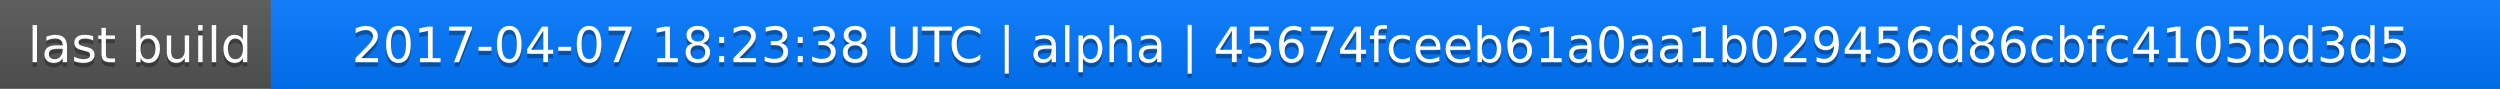
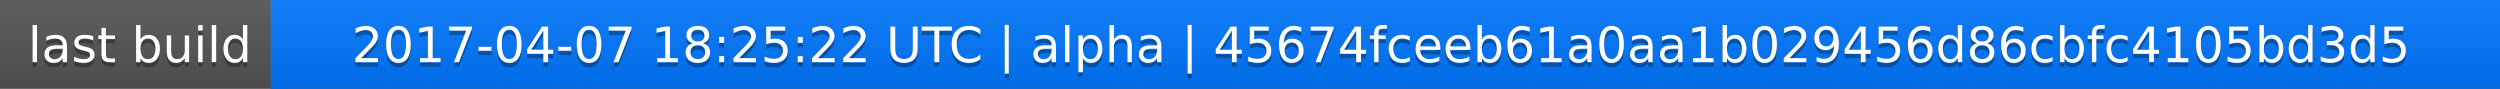
<svg xmlns="http://www.w3.org/2000/svg" width="563" height="20">
  <linearGradient id="a" x2="0" y2="100%">
    <stop offset="0" stop-color="#bbb" stop-opacity=".1" />
    <stop offset="1" stop-opacity=".1" />
  </linearGradient>
  <rect rx="0" width="563" height="20" fill="#555" />
  <rect rx="0" x="61" width="502" height="20" fill="#07f" />
  <path fill="#07f" d="M61 0h4v20h-4z" />
  <rect rx="0" width="563" height="20" fill="url(#a)" />
  <g fill="#fff" text-anchor="middle" font-family="DejaVu Sans,Verdana,Geneva,sans-serif" font-size="11">
    <text x="31.5" y="15" fill="#010101" fill-opacity=".3">last build</text>
    <text x="31.5" y="14">last build</text>
-     <text x="311" y="15" fill="#010101" fill-opacity=".3">2017-04-07 18:23:38 UTC | alpha | 45674fceeb61a0aa1b029456d86cbfc4105bd3d5</text>
-     <text x="311" y="14">2017-04-07 18:23:38 UTC | alpha | 45674fceeb61a0aa1b029456d86cbfc4105bd3d5</text>
+     <text x="311" y="15" fill="#010101" fill-opacity=".3">2017-04-07 18:25:22 UTC | alpha | 45674fceeb61a0aa1b029456d86cbfc4105bd3d5</text>
+     <text x="311" y="14">2017-04-07 18:25:22 UTC | alpha | 45674fceeb61a0aa1b029456d86cbfc4105bd3d5</text>
  </g>
</svg>
